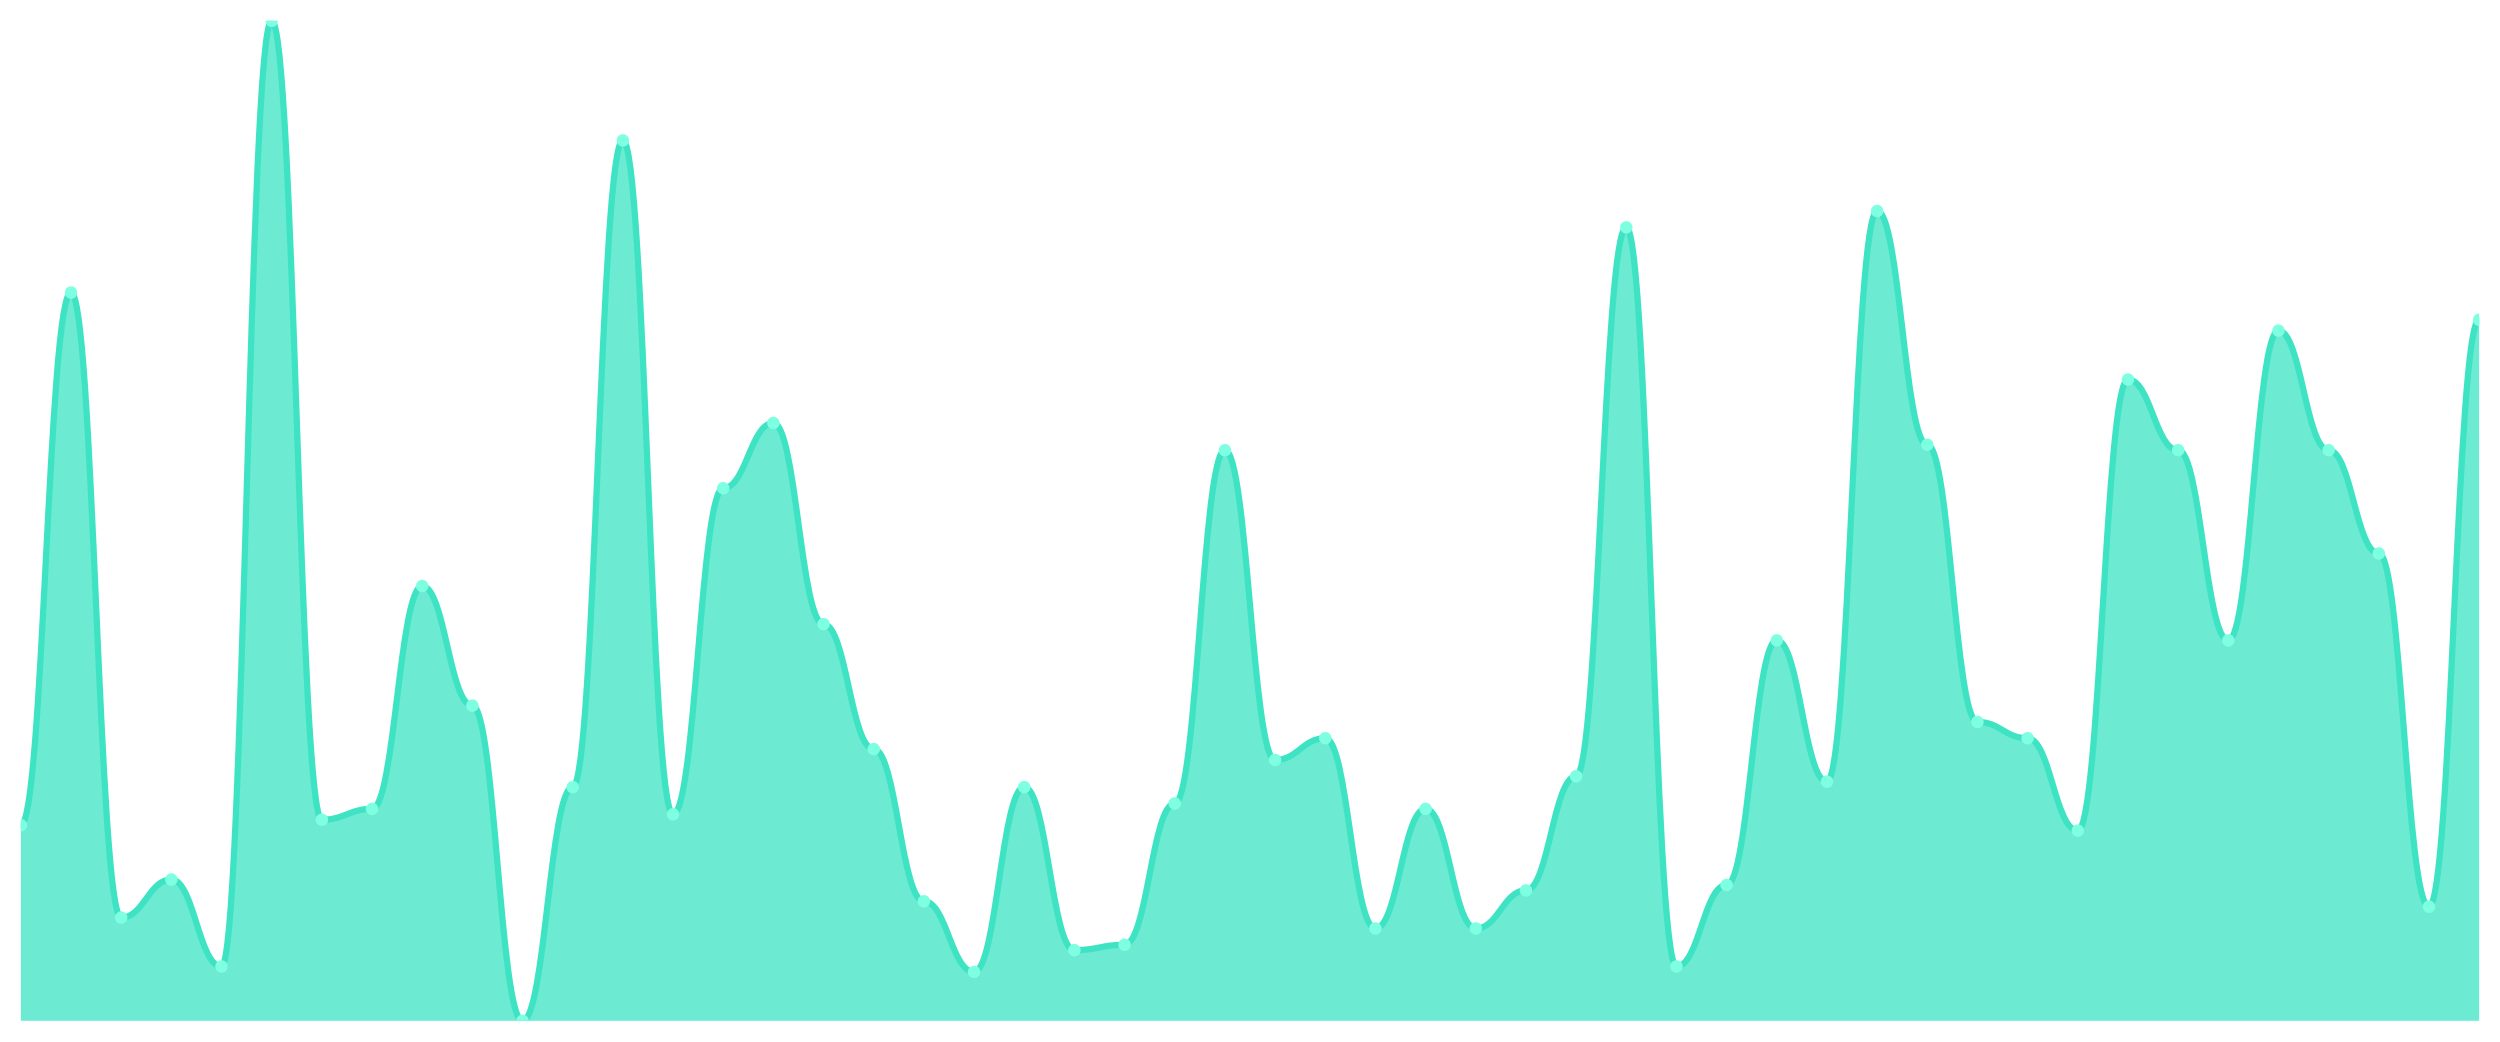
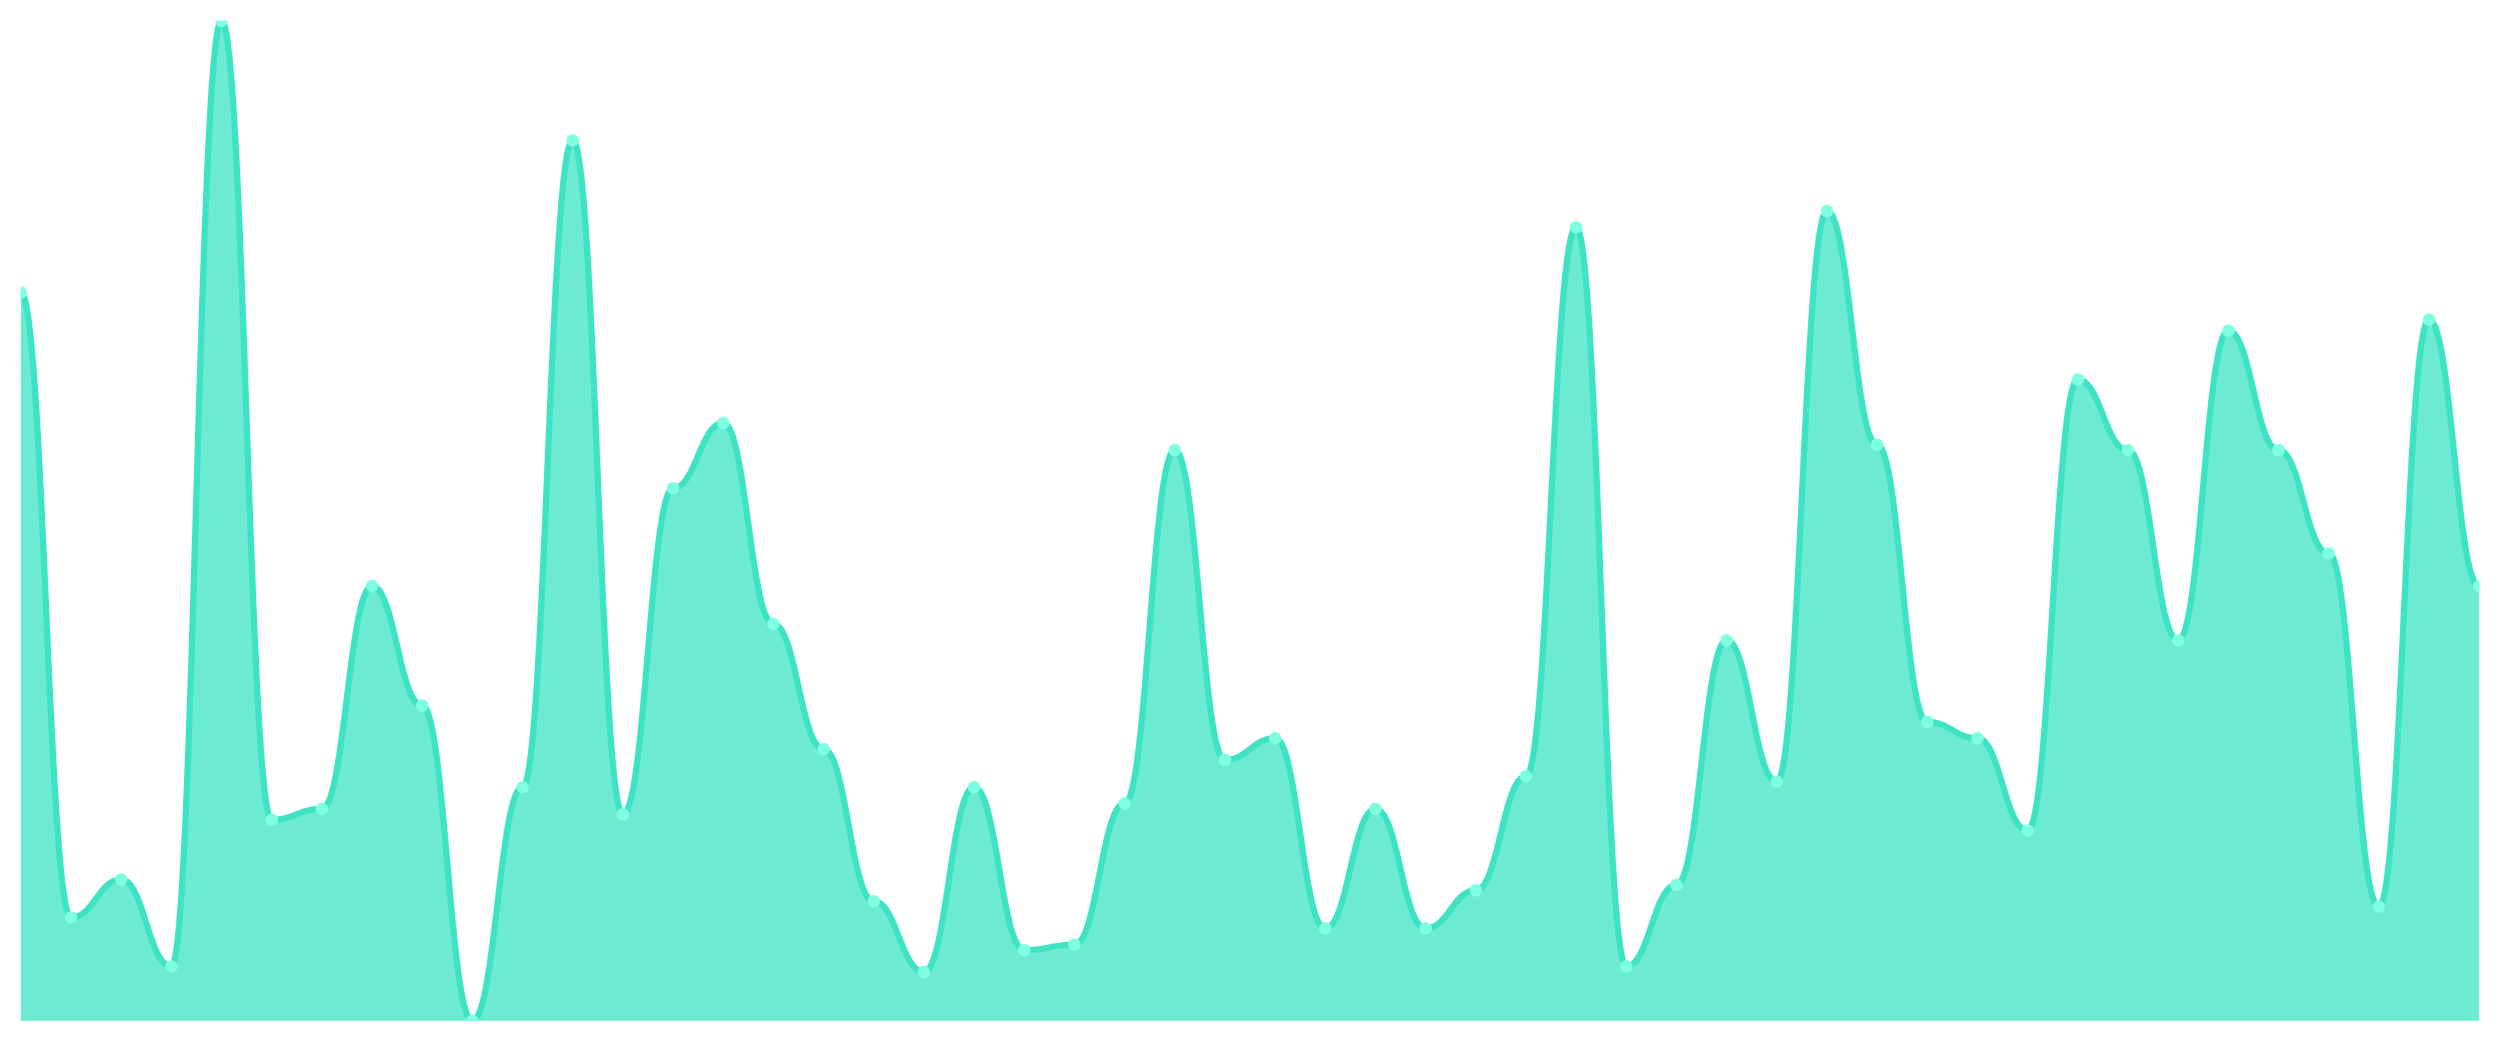
<svg xmlns="http://www.w3.org/2000/svg" viewBox="0 0 1200 500" width="1200" height="500">
  <defs>
    <clipPath id="c">
      <rect x="10" y="10" width="1180" height="480" />
    </clipPath>
  </defs>
  <rect width="1200" height="500" fill="none" />
  <g clip-path="url(#c)">
-     <path d="M 10,490 L 10,396.087 C 20.837,396.087 23.245,140.435 34.082,140.435 C 44.918,140.435 47.327,440.435 58.163,440.435 C 69,440.435 71.408,422.174 82.245,422.174 C 93.082,422.174 95.49,463.913 106.327,463.913 C 117.163,463.913 119.571,10 130.408,10 C 141.245,10 143.653,393.478 154.49,393.478 C 165.327,393.478 167.735,388.261 178.571,388.261 C 189.408,388.261 191.816,281.304 202.653,281.304 C 213.49,281.304 215.898,338.696 226.735,338.696 C 237.571,338.696 239.98,490 250.816,490 C 261.653,490 264.061,377.826 274.898,377.826 C 285.735,377.826 288.143,67.391 298.98,67.391 C 309.816,67.391 312.224,390.87 323.061,390.87 C 333.898,390.87 336.306,234.348 347.143,234.348 C 357.98,234.348 360.388,203.043 371.224,203.043 C 382.061,203.043 384.469,299.565 395.306,299.565 C 406.143,299.565 408.551,359.565 419.388,359.565 C 430.224,359.565 432.633,432.609 443.469,432.609 C 454.306,432.609 456.714,466.522 467.551,466.522 C 478.388,466.522 480.796,377.826 491.633,377.826 C 502.469,377.826 504.878,456.087 515.714,456.087 C 526.551,456.087 528.959,453.478 539.796,453.478 C 550.633,453.478 553.041,385.652 563.878,385.652 C 574.714,385.652 577.122,216.087 587.959,216.087 C 598.796,216.087 601.204,364.783 612.041,364.783 C 622.878,364.783 625.286,354.348 636.122,354.348 C 646.959,354.348 649.367,445.652 660.204,445.652 C 671.041,445.652 673.449,388.261 684.286,388.261 C 695.122,388.261 697.531,445.652 708.367,445.652 C 719.204,445.652 721.612,427.391 732.449,427.391 C 743.286,427.391 745.694,372.609 756.531,372.609 C 767.367,372.609 769.776,109.13 780.612,109.13 C 791.449,109.13 793.857,463.913 804.694,463.913 C 815.531,463.913 817.939,424.783 828.776,424.783 C 839.612,424.783 842.02,307.391 852.857,307.391 C 863.694,307.391 866.102,375.217 876.939,375.217 C 887.776,375.217 890.184,101.304 901.02,101.304 C 911.857,101.304 914.265,213.478 925.102,213.478 C 935.939,213.478 938.347,346.522 949.184,346.522 C 960.02,346.522 962.429,354.348 973.265,354.348 C 984.102,354.348 986.51,398.696 997.347,398.696 C 1008.184,398.696 1010.592,182.174 1021.429,182.174 C 1032.265,182.174 1034.673,216.087 1045.51,216.087 C 1056.347,216.087 1058.755,307.391 1069.592,307.391 C 1080.429,307.391 1082.837,158.696 1093.673,158.696 C 1104.51,158.696 1106.918,216.087 1117.755,216.087 C 1128.592,216.087 1131,265.652 1141.837,265.652 C 1152.673,265.652 1155.082,435.217 1165.918,435.217 C 1176.755,435.217 1179.163,153.478 1190,153.478 L 1190,490 Z" fill="rgba(61,227,195,0.75)" />
-     <path d="M 10,396.087 C 20.837,396.087 23.245,140.435 34.082,140.435 C 44.918,140.435 47.327,440.435 58.163,440.435 C 69,440.435 71.408,422.174 82.245,422.174 C 93.082,422.174 95.49,463.913 106.327,463.913 C 117.163,463.913 119.571,10 130.408,10 C 141.245,10 143.653,393.478 154.49,393.478 C 165.327,393.478 167.735,388.261 178.571,388.261 C 189.408,388.261 191.816,281.304 202.653,281.304 C 213.49,281.304 215.898,338.696 226.735,338.696 C 237.571,338.696 239.98,490 250.816,490 C 261.653,490 264.061,377.826 274.898,377.826 C 285.735,377.826 288.143,67.391 298.98,67.391 C 309.816,67.391 312.224,390.87 323.061,390.87 C 333.898,390.87 336.306,234.348 347.143,234.348 C 357.98,234.348 360.388,203.043 371.224,203.043 C 382.061,203.043 384.469,299.565 395.306,299.565 C 406.143,299.565 408.551,359.565 419.388,359.565 C 430.224,359.565 432.633,432.609 443.469,432.609 C 454.306,432.609 456.714,466.522 467.551,466.522 C 478.388,466.522 480.796,377.826 491.633,377.826 C 502.469,377.826 504.878,456.087 515.714,456.087 C 526.551,456.087 528.959,453.478 539.796,453.478 C 550.633,453.478 553.041,385.652 563.878,385.652 C 574.714,385.652 577.122,216.087 587.959,216.087 C 598.796,216.087 601.204,364.783 612.041,364.783 C 622.878,364.783 625.286,354.348 636.122,354.348 C 646.959,354.348 649.367,445.652 660.204,445.652 C 671.041,445.652 673.449,388.261 684.286,388.261 C 695.122,388.261 697.531,445.652 708.367,445.652 C 719.204,445.652 721.612,427.391 732.449,427.391 C 743.286,427.391 745.694,372.609 756.531,372.609 C 767.367,372.609 769.776,109.13 780.612,109.13 C 791.449,109.13 793.857,463.913 804.694,463.913 C 815.531,463.913 817.939,424.783 828.776,424.783 C 839.612,424.783 842.02,307.391 852.857,307.391 C 863.694,307.391 866.102,375.217 876.939,375.217 C 887.776,375.217 890.184,101.304 901.02,101.304 C 911.857,101.304 914.265,213.478 925.102,213.478 C 935.939,213.478 938.347,346.522 949.184,346.522 C 960.02,346.522 962.429,354.348 973.265,354.348 C 984.102,354.348 986.51,398.696 997.347,398.696 C 1008.184,398.696 1010.592,182.174 1021.429,182.174 C 1032.265,182.174 1034.673,216.087 1045.51,216.087 C 1056.347,216.087 1058.755,307.391 1069.592,307.391 C 1080.429,307.391 1082.837,158.696 1093.673,158.696 C 1104.51,158.696 1106.918,216.087 1117.755,216.087 C 1128.592,216.087 1131,265.652 1141.837,265.652 C 1152.673,265.652 1155.082,435.217 1165.918,435.217 C 1176.755,435.217 1179.163,153.478 1190,153.478" fill="none" stroke="#3de3c3" stroke-width="3" stroke-linecap="round" stroke-linejoin="round" />
-     <circle cx="10" cy="396.087" r="3" fill="#7fffe1" />
-     <circle cx="34.082" cy="140.435" r="3" fill="#7fffe1" />
-     <circle cx="58.163" cy="440.435" r="3" fill="#7fffe1" />
-     <circle cx="82.245" cy="422.174" r="3" fill="#7fffe1" />
-     <circle cx="106.327" cy="463.913" r="3" fill="#7fffe1" />
-     <circle cx="130.408" cy="10" r="3" fill="#7fffe1" />
-     <circle cx="154.49" cy="393.478" r="3" fill="#7fffe1" />
-     <circle cx="178.571" cy="388.261" r="3" fill="#7fffe1" />
-     <circle cx="202.653" cy="281.304" r="3" fill="#7fffe1" />
-     <circle cx="226.735" cy="338.696" r="3" fill="#7fffe1" />
-     <circle cx="250.816" cy="490" r="3" fill="#7fffe1" />
-     <circle cx="274.898" cy="377.826" r="3" fill="#7fffe1" />
-     <circle cx="298.98" cy="67.391" r="3" fill="#7fffe1" />
-     <circle cx="323.061" cy="390.87" r="3" fill="#7fffe1" />
-     <circle cx="347.143" cy="234.348" r="3" fill="#7fffe1" />
-     <circle cx="371.224" cy="203.043" r="3" fill="#7fffe1" />
-     <circle cx="395.306" cy="299.565" r="3" fill="#7fffe1" />
-     <circle cx="419.388" cy="359.565" r="3" fill="#7fffe1" />
-     <circle cx="443.469" cy="432.609" r="3" fill="#7fffe1" />
-     <circle cx="467.551" cy="466.522" r="3" fill="#7fffe1" />
-     <circle cx="491.633" cy="377.826" r="3" fill="#7fffe1" />
-     <circle cx="515.714" cy="456.087" r="3" fill="#7fffe1" />
-     <circle cx="539.796" cy="453.478" r="3" fill="#7fffe1" />
-     <circle cx="563.878" cy="385.652" r="3" fill="#7fffe1" />
-     <circle cx="587.959" cy="216.087" r="3" fill="#7fffe1" />
-     <circle cx="612.041" cy="364.783" r="3" fill="#7fffe1" />
-     <circle cx="636.122" cy="354.348" r="3" fill="#7fffe1" />
-     <circle cx="660.204" cy="445.652" r="3" fill="#7fffe1" />
-     <circle cx="684.286" cy="388.261" r="3" fill="#7fffe1" />
-     <circle cx="708.367" cy="445.652" r="3" fill="#7fffe1" />
-     <circle cx="732.449" cy="427.391" r="3" fill="#7fffe1" />
-     <circle cx="756.531" cy="372.609" r="3" fill="#7fffe1" />
-     <circle cx="780.612" cy="109.13" r="3" fill="#7fffe1" />
-     <circle cx="804.694" cy="463.913" r="3" fill="#7fffe1" />
-     <circle cx="828.776" cy="424.783" r="3" fill="#7fffe1" />
-     <circle cx="852.857" cy="307.391" r="3" fill="#7fffe1" />
-     <circle cx="876.939" cy="375.217" r="3" fill="#7fffe1" />
-     <circle cx="901.02" cy="101.304" r="3" fill="#7fffe1" />
-     <circle cx="925.102" cy="213.478" r="3" fill="#7fffe1" />
-     <circle cx="949.184" cy="346.522" r="3" fill="#7fffe1" />
-     <circle cx="973.265" cy="354.348" r="3" fill="#7fffe1" />
-     <circle cx="997.347" cy="398.696" r="3" fill="#7fffe1" />
-     <circle cx="1021.429" cy="182.174" r="3" fill="#7fffe1" />
-     <circle cx="1045.51" cy="216.087" r="3" fill="#7fffe1" />
-     <circle cx="1069.592" cy="307.391" r="3" fill="#7fffe1" />
-     <circle cx="1093.673" cy="158.696" r="3" fill="#7fffe1" />
-     <circle cx="1117.755" cy="216.087" r="3" fill="#7fffe1" />
-     <circle cx="1141.837" cy="265.652" r="3" fill="#7fffe1" />
-     <circle cx="1165.918" cy="435.217" r="3" fill="#7fffe1" />
-     <circle cx="1190" cy="153.478" r="3" fill="#7fffe1" />
+     <path d="M 10,490 L 10,140.435 C 20.837,140.435 23.245,440.435 34.082,440.435 C 44.918,440.435 47.327,422.174 58.163,422.174 C 69,422.174 71.408,463.913 82.245,463.913 C 93.082,463.913 95.49,10 106.327,10 C 117.163,10 119.571,393.478 130.408,393.478 C 141.245,393.478 143.653,388.261 154.49,388.261 C 165.327,388.261 167.735,281.304 178.571,281.304 C 189.408,281.304 191.816,338.696 202.653,338.696 C 213.49,338.696 215.898,490 226.735,490 C 237.571,490 239.98,377.826 250.816,377.826 C 261.653,377.826 264.061,67.391 274.898,67.391 C 285.735,67.391 288.143,390.87 298.98,390.87 C 309.816,390.87 312.224,234.348 323.061,234.348 C 333.898,234.348 336.306,203.043 347.143,203.043 C 357.98,203.043 360.388,299.565 371.224,299.565 C 382.061,299.565 384.469,359.565 395.306,359.565 C 406.143,359.565 408.551,432.609 419.388,432.609 C 430.224,432.609 432.633,466.522 443.469,466.522 C 454.306,466.522 456.714,377.826 467.551,377.826 C 478.388,377.826 480.796,456.087 491.633,456.087 C 502.469,456.087 504.878,453.478 515.714,453.478 C 526.551,453.478 528.959,385.652 539.796,385.652 C 550.633,385.652 553.041,216.087 563.878,216.087 C 574.714,216.087 577.122,364.783 587.959,364.783 C 598.796,364.783 601.204,354.348 612.041,354.348 C 622.878,354.348 625.286,445.652 636.122,445.652 C 646.959,445.652 649.367,388.261 660.204,388.261 C 671.041,388.261 673.449,445.652 684.286,445.652 C 695.122,445.652 697.531,427.391 708.367,427.391 C 719.204,427.391 721.612,372.609 732.449,372.609 C 743.286,372.609 745.694,109.13 756.531,109.13 C 767.367,109.13 769.776,463.913 780.612,463.913 C 791.449,463.913 793.857,424.783 804.694,424.783 C 815.531,424.783 817.939,307.391 828.776,307.391 C 839.612,307.391 842.02,375.217 852.857,375.217 C 863.694,375.217 866.102,101.304 876.939,101.304 C 887.776,101.304 890.184,213.478 901.02,213.478 C 911.857,213.478 914.265,346.522 925.102,346.522 C 935.939,346.522 938.347,354.348 949.184,354.348 C 960.02,354.348 962.429,398.696 973.265,398.696 C 984.102,398.696 986.51,182.174 997.347,182.174 C 1008.184,182.174 1010.592,216.087 1021.429,216.087 C 1032.265,216.087 1034.673,307.391 1045.51,307.391 C 1056.347,307.391 1058.755,158.696 1069.592,158.696 C 1080.429,158.696 1082.837,216.087 1093.673,216.087 C 1104.51,216.087 1106.918,265.652 1117.755,265.652 C 1128.592,265.652 1131,435.217 1141.837,435.217 C 1152.673,435.217 1155.082,153.478 1165.918,153.478 C 1176.755,153.478 1179.163,281.304 1190,281.304 L 1190,490 Z" fill="rgba(61,227,195,0.75)" />
+     <path d="M 10,140.435 C 20.837,140.435 23.245,440.435 34.082,440.435 C 44.918,440.435 47.327,422.174 58.163,422.174 C 69,422.174 71.408,463.913 82.245,463.913 C 93.082,463.913 95.49,10 106.327,10 C 117.163,10 119.571,393.478 130.408,393.478 C 141.245,393.478 143.653,388.261 154.49,388.261 C 165.327,388.261 167.735,281.304 178.571,281.304 C 189.408,281.304 191.816,338.696 202.653,338.696 C 213.49,338.696 215.898,490 226.735,490 C 237.571,490 239.98,377.826 250.816,377.826 C 261.653,377.826 264.061,67.391 274.898,67.391 C 285.735,67.391 288.143,390.87 298.98,390.87 C 309.816,390.87 312.224,234.348 323.061,234.348 C 333.898,234.348 336.306,203.043 347.143,203.043 C 357.98,203.043 360.388,299.565 371.224,299.565 C 382.061,299.565 384.469,359.565 395.306,359.565 C 406.143,359.565 408.551,432.609 419.388,432.609 C 430.224,432.609 432.633,466.522 443.469,466.522 C 454.306,466.522 456.714,377.826 467.551,377.826 C 478.388,377.826 480.796,456.087 491.633,456.087 C 502.469,456.087 504.878,453.478 515.714,453.478 C 526.551,453.478 528.959,385.652 539.796,385.652 C 550.633,385.652 553.041,216.087 563.878,216.087 C 574.714,216.087 577.122,364.783 587.959,364.783 C 598.796,364.783 601.204,354.348 612.041,354.348 C 622.878,354.348 625.286,445.652 636.122,445.652 C 646.959,445.652 649.367,388.261 660.204,388.261 C 671.041,388.261 673.449,445.652 684.286,445.652 C 695.122,445.652 697.531,427.391 708.367,427.391 C 719.204,427.391 721.612,372.609 732.449,372.609 C 743.286,372.609 745.694,109.13 756.531,109.13 C 767.367,109.13 769.776,463.913 780.612,463.913 C 791.449,463.913 793.857,424.783 804.694,424.783 C 815.531,424.783 817.939,307.391 828.776,307.391 C 839.612,307.391 842.02,375.217 852.857,375.217 C 863.694,375.217 866.102,101.304 876.939,101.304 C 887.776,101.304 890.184,213.478 901.02,213.478 C 911.857,213.478 914.265,346.522 925.102,346.522 C 935.939,346.522 938.347,354.348 949.184,354.348 C 960.02,354.348 962.429,398.696 973.265,398.696 C 984.102,398.696 986.51,182.174 997.347,182.174 C 1008.184,182.174 1010.592,216.087 1021.429,216.087 C 1032.265,216.087 1034.673,307.391 1045.51,307.391 C 1056.347,307.391 1058.755,158.696 1069.592,158.696 C 1080.429,158.696 1082.837,216.087 1093.673,216.087 C 1104.51,216.087 1106.918,265.652 1117.755,265.652 C 1128.592,265.652 1131,435.217 1141.837,435.217 C 1152.673,435.217 1155.082,153.478 1165.918,153.478 C 1176.755,153.478 1179.163,281.304 1190,281.304" fill="none" stroke="#3de3c3" stroke-width="3" stroke-linecap="round" stroke-linejoin="round" />
+     <circle cx="10" cy="140.435" r="3" fill="#7fffe1" />
+     <circle cx="34.082" cy="440.435" r="3" fill="#7fffe1" />
+     <circle cx="58.163" cy="422.174" r="3" fill="#7fffe1" />
+     <circle cx="82.245" cy="463.913" r="3" fill="#7fffe1" />
+     <circle cx="106.327" cy="10" r="3" fill="#7fffe1" />
+     <circle cx="130.408" cy="393.478" r="3" fill="#7fffe1" />
+     <circle cx="154.49" cy="388.261" r="3" fill="#7fffe1" />
+     <circle cx="178.571" cy="281.304" r="3" fill="#7fffe1" />
+     <circle cx="202.653" cy="338.696" r="3" fill="#7fffe1" />
+     <circle cx="226.735" cy="490" r="3" fill="#7fffe1" />
+     <circle cx="250.816" cy="377.826" r="3" fill="#7fffe1" />
+     <circle cx="274.898" cy="67.391" r="3" fill="#7fffe1" />
+     <circle cx="298.98" cy="390.87" r="3" fill="#7fffe1" />
+     <circle cx="323.061" cy="234.348" r="3" fill="#7fffe1" />
+     <circle cx="347.143" cy="203.043" r="3" fill="#7fffe1" />
+     <circle cx="371.224" cy="299.565" r="3" fill="#7fffe1" />
+     <circle cx="395.306" cy="359.565" r="3" fill="#7fffe1" />
+     <circle cx="419.388" cy="432.609" r="3" fill="#7fffe1" />
+     <circle cx="443.469" cy="466.522" r="3" fill="#7fffe1" />
+     <circle cx="467.551" cy="377.826" r="3" fill="#7fffe1" />
+     <circle cx="491.633" cy="456.087" r="3" fill="#7fffe1" />
+     <circle cx="515.714" cy="453.478" r="3" fill="#7fffe1" />
+     <circle cx="539.796" cy="385.652" r="3" fill="#7fffe1" />
+     <circle cx="563.878" cy="216.087" r="3" fill="#7fffe1" />
+     <circle cx="587.959" cy="364.783" r="3" fill="#7fffe1" />
+     <circle cx="612.041" cy="354.348" r="3" fill="#7fffe1" />
+     <circle cx="636.122" cy="445.652" r="3" fill="#7fffe1" />
+     <circle cx="660.204" cy="388.261" r="3" fill="#7fffe1" />
+     <circle cx="684.286" cy="445.652" r="3" fill="#7fffe1" />
+     <circle cx="708.367" cy="427.391" r="3" fill="#7fffe1" />
+     <circle cx="732.449" cy="372.609" r="3" fill="#7fffe1" />
+     <circle cx="756.531" cy="109.13" r="3" fill="#7fffe1" />
+     <circle cx="780.612" cy="463.913" r="3" fill="#7fffe1" />
+     <circle cx="804.694" cy="424.783" r="3" fill="#7fffe1" />
+     <circle cx="828.776" cy="307.391" r="3" fill="#7fffe1" />
+     <circle cx="852.857" cy="375.217" r="3" fill="#7fffe1" />
+     <circle cx="876.939" cy="101.304" r="3" fill="#7fffe1" />
+     <circle cx="901.02" cy="213.478" r="3" fill="#7fffe1" />
+     <circle cx="925.102" cy="346.522" r="3" fill="#7fffe1" />
+     <circle cx="949.184" cy="354.348" r="3" fill="#7fffe1" />
+     <circle cx="973.265" cy="398.696" r="3" fill="#7fffe1" />
+     <circle cx="997.347" cy="182.174" r="3" fill="#7fffe1" />
+     <circle cx="1021.429" cy="216.087" r="3" fill="#7fffe1" />
+     <circle cx="1045.51" cy="307.391" r="3" fill="#7fffe1" />
+     <circle cx="1069.592" cy="158.696" r="3" fill="#7fffe1" />
+     <circle cx="1093.673" cy="216.087" r="3" fill="#7fffe1" />
+     <circle cx="1117.755" cy="265.652" r="3" fill="#7fffe1" />
+     <circle cx="1141.837" cy="435.217" r="3" fill="#7fffe1" />
+     <circle cx="1165.918" cy="153.478" r="3" fill="#7fffe1" />
+     <circle cx="1190" cy="281.304" r="3" fill="#7fffe1" />
  </g>
</svg>
